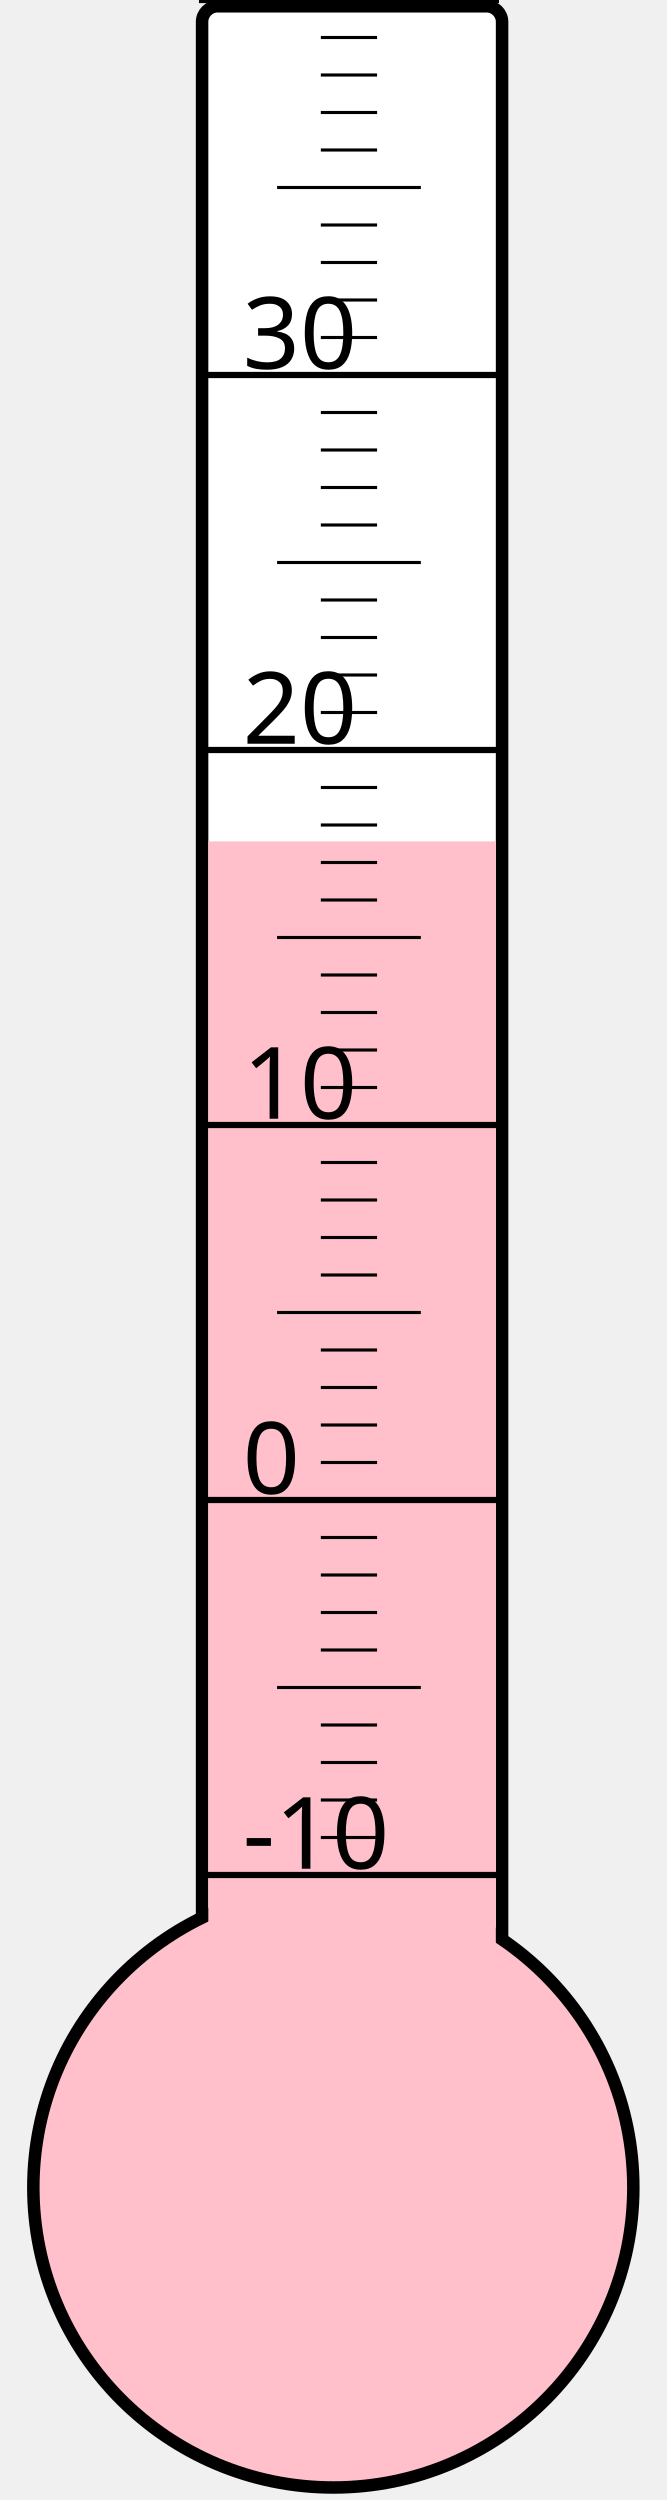
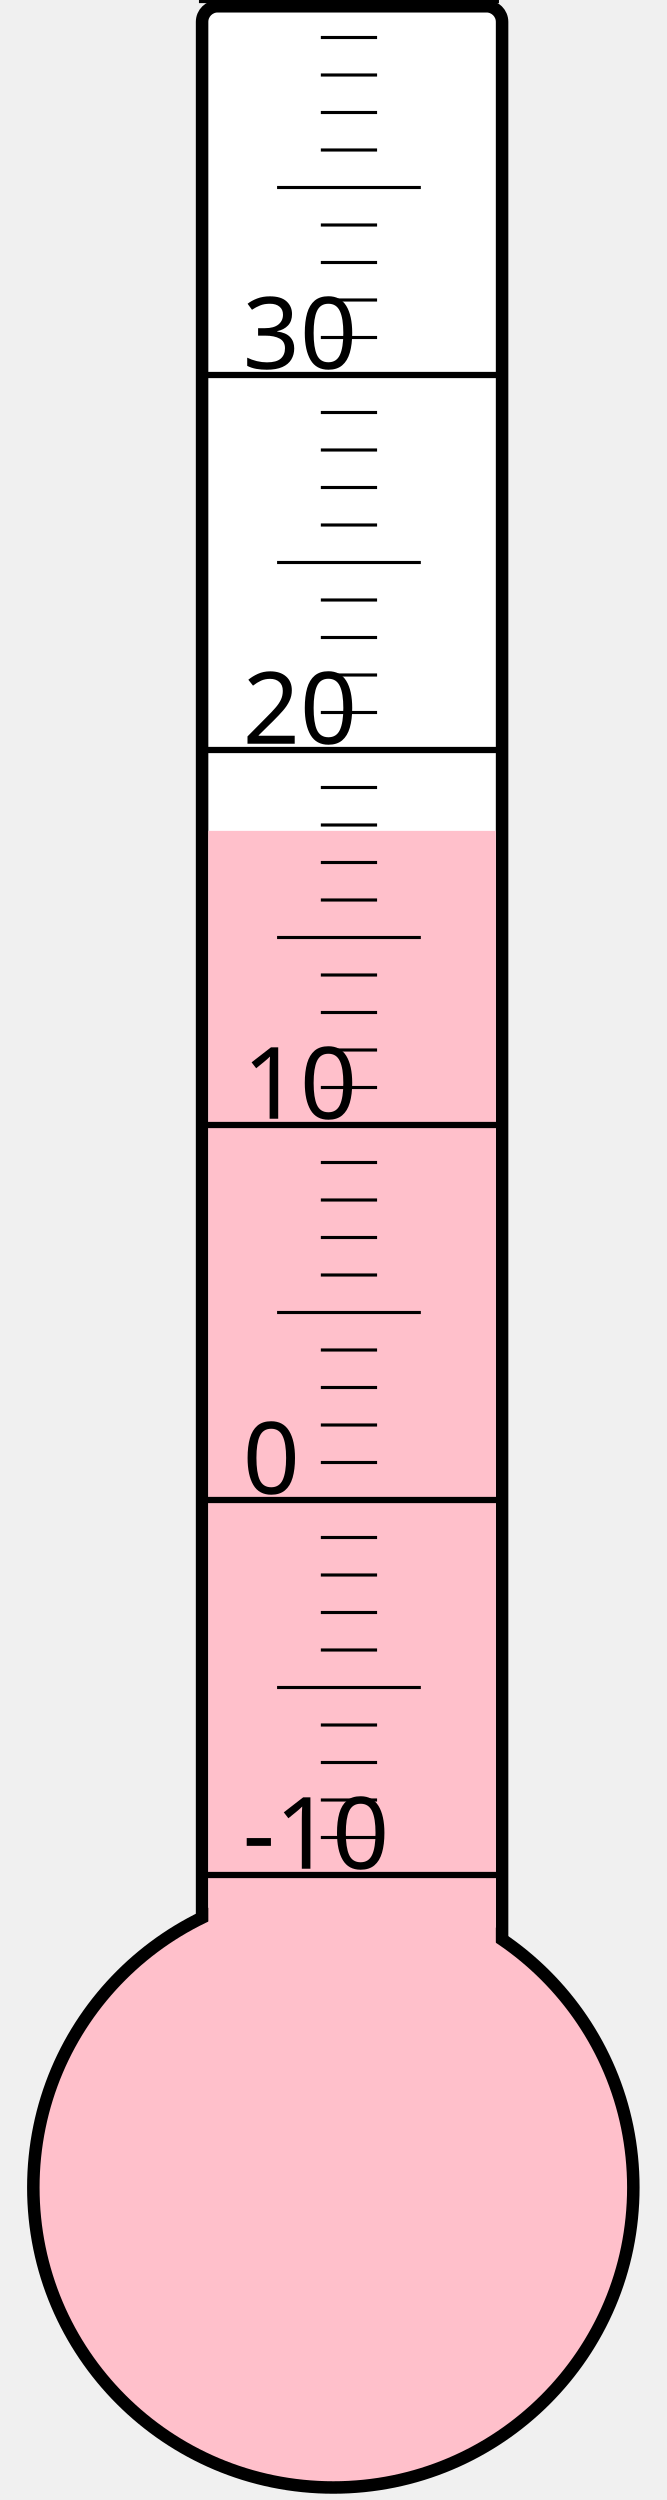
<svg xmlns="http://www.w3.org/2000/svg" width="40px" height="150px" viewBox="0 0 200 800">
  <rect width="200" height="800" x="0" y="0" style="fill: #ffffeb; fill-opacity: 0;" />
  <rect width="96" height="680" x="58" y="2" rx="5" ry="5" style="fill: white; fill-opacity: 1; stroke: black; stroke-width: 4;" />
  <circle cx="100" cy="700" r="96" style="fill: pink; stroke: black; stroke-width: 4;" />
-   <rect width="92" height="430.75" x="60" y="269.25" style="fill: pink; fill-opacity: 1; stroke-width: 0;" />
+   <rect width="92" height="434.125" x="60" y="265.875" style="fill: pink; fill-opacity: 1; stroke-width: 0;" />
  <text x="71" y="598" style="font-family: sans-serif; font-size: 24pt;">-10</text>
  <text x="71" y="478" style="font-family: sans-serif; font-size: 24pt;">0</text>
  <text x="71" y="358" style="font-family: sans-serif; font-size: 24pt;">10</text>
  <text x="71" y="238" style="font-family: sans-serif; font-size: 24pt;">20</text>
  <text x="71" y="118" style="font-family: sans-serif; font-size: 24pt;">30</text>
  <g style="stroke: black;">
    <line x1="57" y1="600" x2="153" y2="600" style="stroke-width: 2;" />
    <line x1="96" y1="588" x2="114" y2="588" style="stroke-width: 1;" />
    <line x1="96" y1="576" x2="114" y2="576" style="stroke-width: 1;" />
    <line x1="96" y1="564" x2="114" y2="564" style="stroke-width: 1;" />
    <line x1="96" y1="552" x2="114" y2="552" style="stroke-width: 1;" />
    <line x1="82" y1="540" x2="128" y2="540" style="stroke-width: 1;" />
    <line x1="96" y1="528" x2="114" y2="528" style="stroke-width: 1;" />
    <line x1="96" y1="516" x2="114" y2="516" style="stroke-width: 1;" />
    <line x1="96" y1="504" x2="114" y2="504" style="stroke-width: 1;" />
    <line x1="96" y1="492" x2="114" y2="492" style="stroke-width: 1;" />
    <line x1="57" y1="480" x2="153" y2="480" style="stroke-width: 2;" />
    <line x1="96" y1="468" x2="114" y2="468" style="stroke-width: 1;" />
    <line x1="96" y1="456" x2="114" y2="456" style="stroke-width: 1;" />
    <line x1="96" y1="444" x2="114" y2="444" style="stroke-width: 1;" />
    <line x1="96" y1="432" x2="114" y2="432" style="stroke-width: 1;" />
    <line x1="82" y1="420" x2="128" y2="420" style="stroke-width: 1;" />
    <line x1="96" y1="408" x2="114" y2="408" style="stroke-width: 1;" />
    <line x1="96" y1="396" x2="114" y2="396" style="stroke-width: 1;" />
    <line x1="96" y1="384" x2="114" y2="384" style="stroke-width: 1;" />
    <line x1="96" y1="372" x2="114" y2="372" style="stroke-width: 1;" />
    <line x1="57" y1="360" x2="153" y2="360" style="stroke-width: 2;" />
    <line x1="96" y1="348" x2="114" y2="348" style="stroke-width: 1;" />
    <line x1="96" y1="336" x2="114" y2="336" style="stroke-width: 1;" />
    <line x1="96" y1="324" x2="114" y2="324" style="stroke-width: 1;" />
    <line x1="96" y1="312" x2="114" y2="312" style="stroke-width: 1;" />
    <line x1="82" y1="300" x2="128" y2="300" style="stroke-width: 1;" />
    <line x1="96" y1="288" x2="114" y2="288" style="stroke-width: 1;" />
    <line x1="96" y1="276" x2="114" y2="276" style="stroke-width: 1;" />
    <line x1="96" y1="264" x2="114" y2="264" style="stroke-width: 1;" />
    <line x1="96" y1="252" x2="114" y2="252" style="stroke-width: 1;" />
    <line x1="57" y1="240" x2="153" y2="240" style="stroke-width: 2;" />
    <line x1="96" y1="228" x2="114" y2="228" style="stroke-width: 1;" />
    <line x1="96" y1="216" x2="114" y2="216" style="stroke-width: 1;" />
    <line x1="96" y1="204" x2="114" y2="204" style="stroke-width: 1;" />
    <line x1="96" y1="192" x2="114" y2="192" style="stroke-width: 1;" />
    <line x1="82" y1="180" x2="128" y2="180" style="stroke-width: 1;" />
    <line x1="96" y1="168" x2="114" y2="168" style="stroke-width: 1;" />
    <line x1="96" y1="156" x2="114" y2="156" style="stroke-width: 1;" />
    <line x1="96" y1="144" x2="114" y2="144" style="stroke-width: 1;" />
    <line x1="96" y1="132" x2="114" y2="132" style="stroke-width: 1;" />
    <line x1="57" y1="120" x2="153" y2="120" style="stroke-width: 2;" />
    <line x1="96" y1="108" x2="114" y2="108" style="stroke-width: 1;" />
    <line x1="96" y1="96" x2="114" y2="96" style="stroke-width: 1;" />
    <line x1="96" y1="84" x2="114" y2="84" style="stroke-width: 1;" />
    <line x1="96" y1="72" x2="114" y2="72" style="stroke-width: 1;" />
    <line x1="82" y1="60" x2="128" y2="60" style="stroke-width: 1;" />
    <line x1="96" y1="48" x2="114" y2="48" style="stroke-width: 1;" />
    <line x1="96" y1="36" x2="114" y2="36" style="stroke-width: 1;" />
    <line x1="96" y1="24" x2="114" y2="24" style="stroke-width: 1;" />
    <line x1="96" y1="12" x2="114" y2="12" style="stroke-width: 1;" />
    <line x1="57" y1="0" x2="153" y2="0" style="stroke-width: 2;" />
  </g>
</svg>
